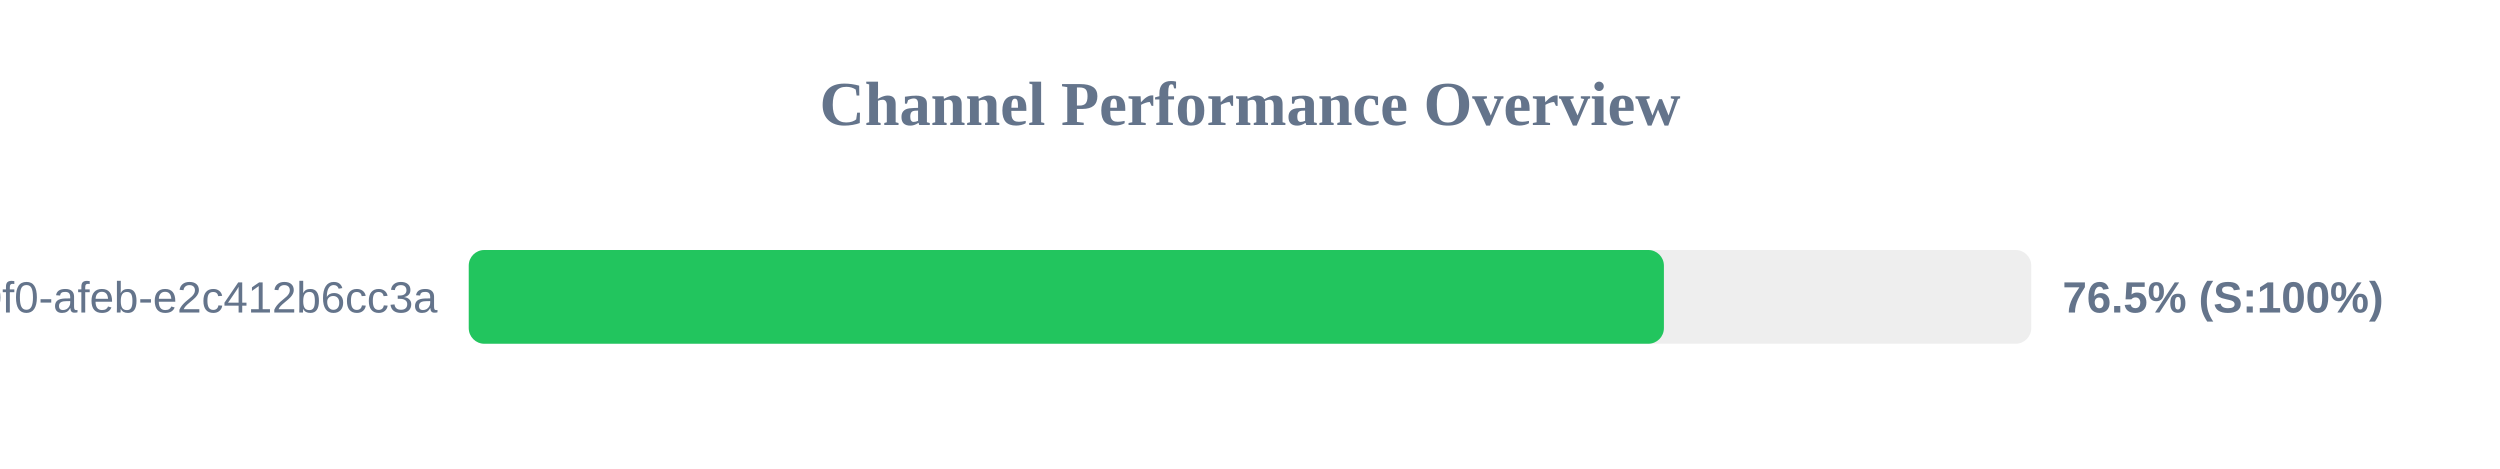
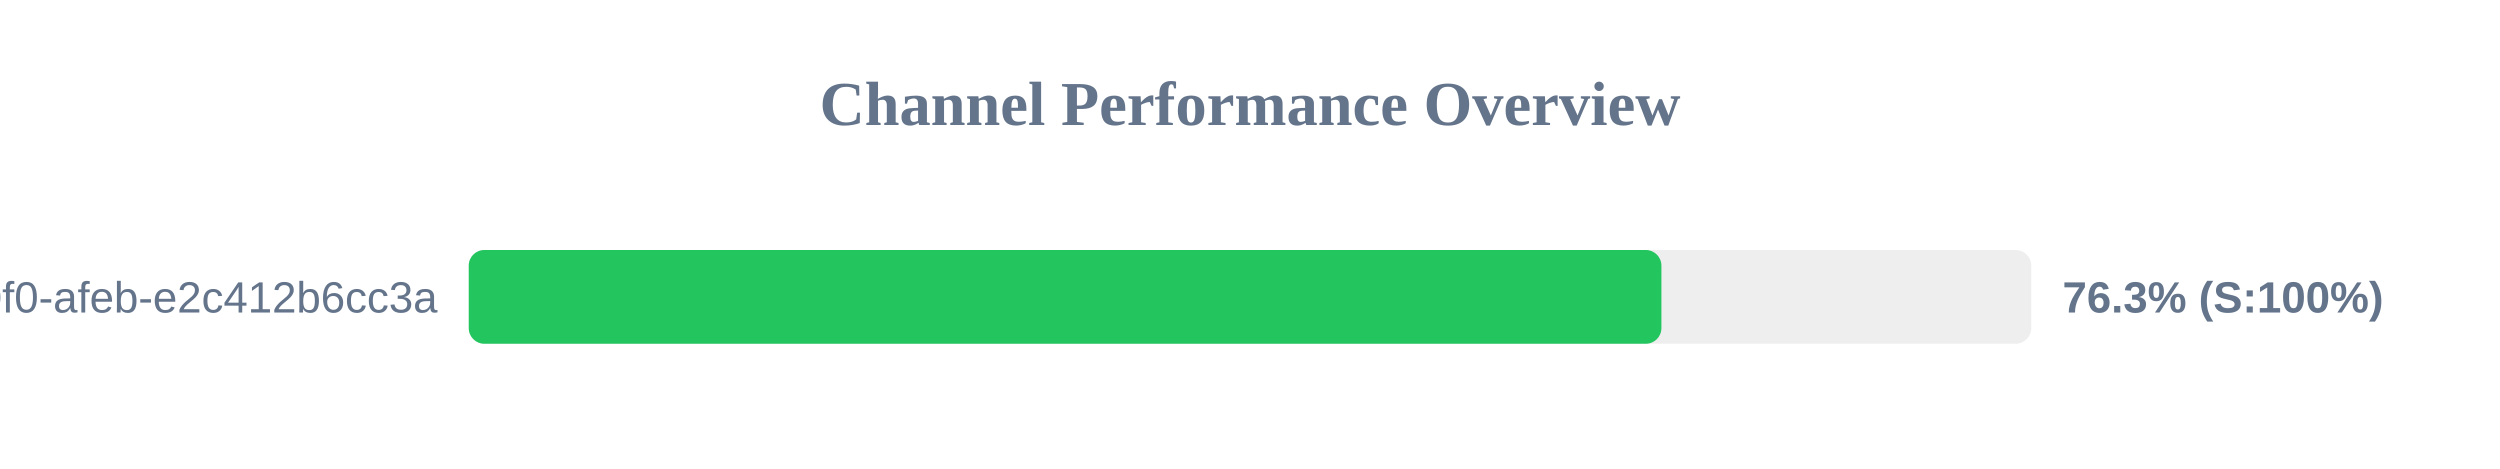
<svg xmlns="http://www.w3.org/2000/svg" width="800" height="150" version="1.1">
  <style>
        .row { font: 14px Arial; fill: #64748b; }
        .score { font: bold 14px Arial; fill: #64748b; }
    </style>
  <text x="400" y="40" text-anchor="middle" font-size="20px" font-weight="bold" fill="#64748b">Channel Performance Overview</text>
  <rect x="150" y="80" width="500" height="30" fill="#eee" rx="5" />
-   <rect x="150" y="80" width="382.45" height="30" fill="#22c55e" rx="5" />
+   <rect x="150" y="80" width="381.65" height="30" fill="#22c55e" rx="5" />
  <text x="140" y="100" text-anchor="end" class="row">?uuid=c6e02cd8-ce11-40f0-afeb-e2c412b6cc3a</text>
-   <text x="660" y="100" text-anchor="start" class="score">76.5% (S:100%)</text>
+   <text x="660" y="100" text-anchor="start" class="score">76.3% (S:100%)</text>
</svg>
